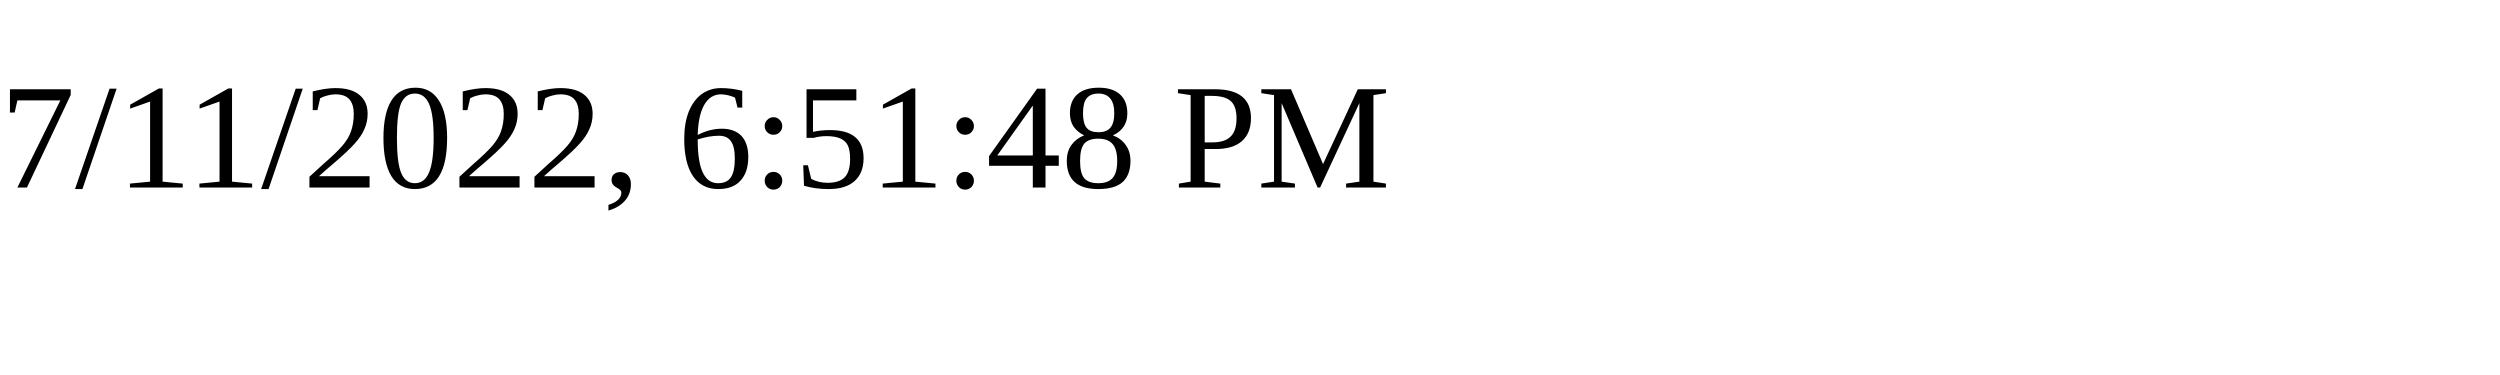
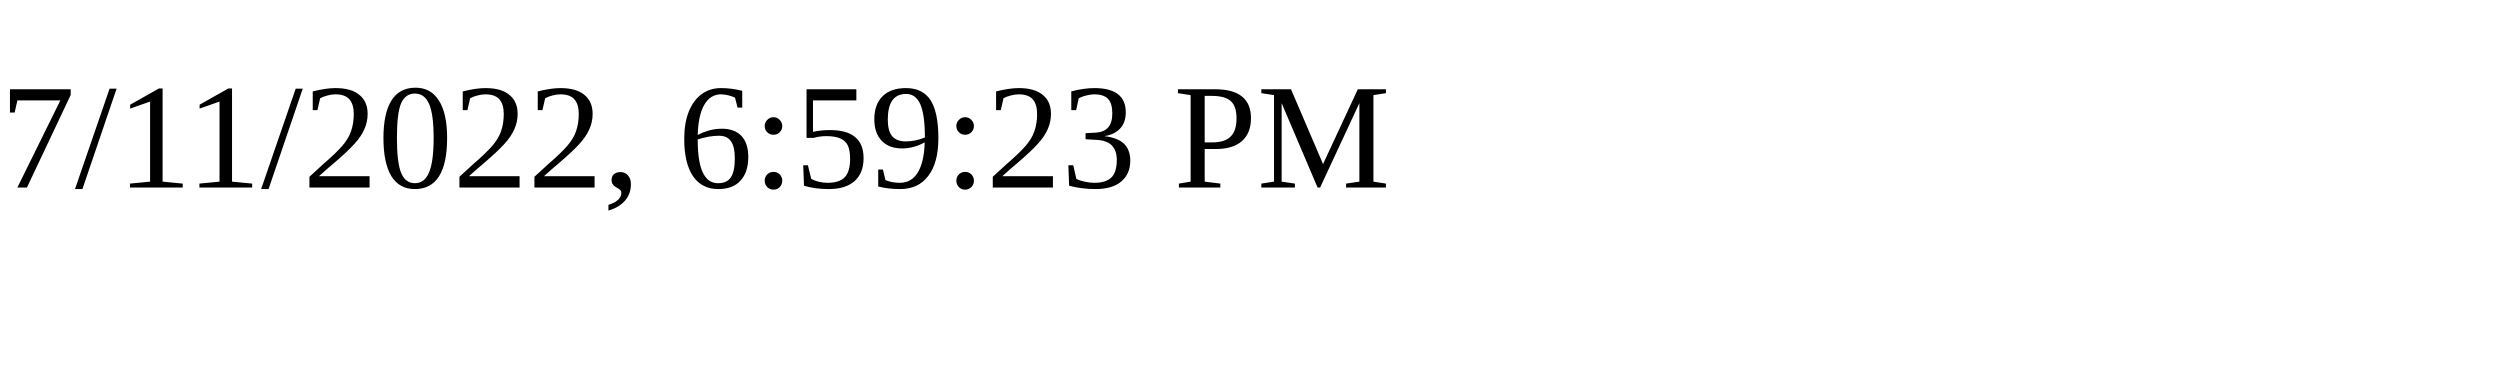
<svg xmlns="http://www.w3.org/2000/svg" height="30" width="200">
-   <text x="0" y="15">7/11/2022, 6:51:48 PM</text>
+   <text x="0" y="15">7/11/2022, 6:59:23 PM</text>
</svg>
